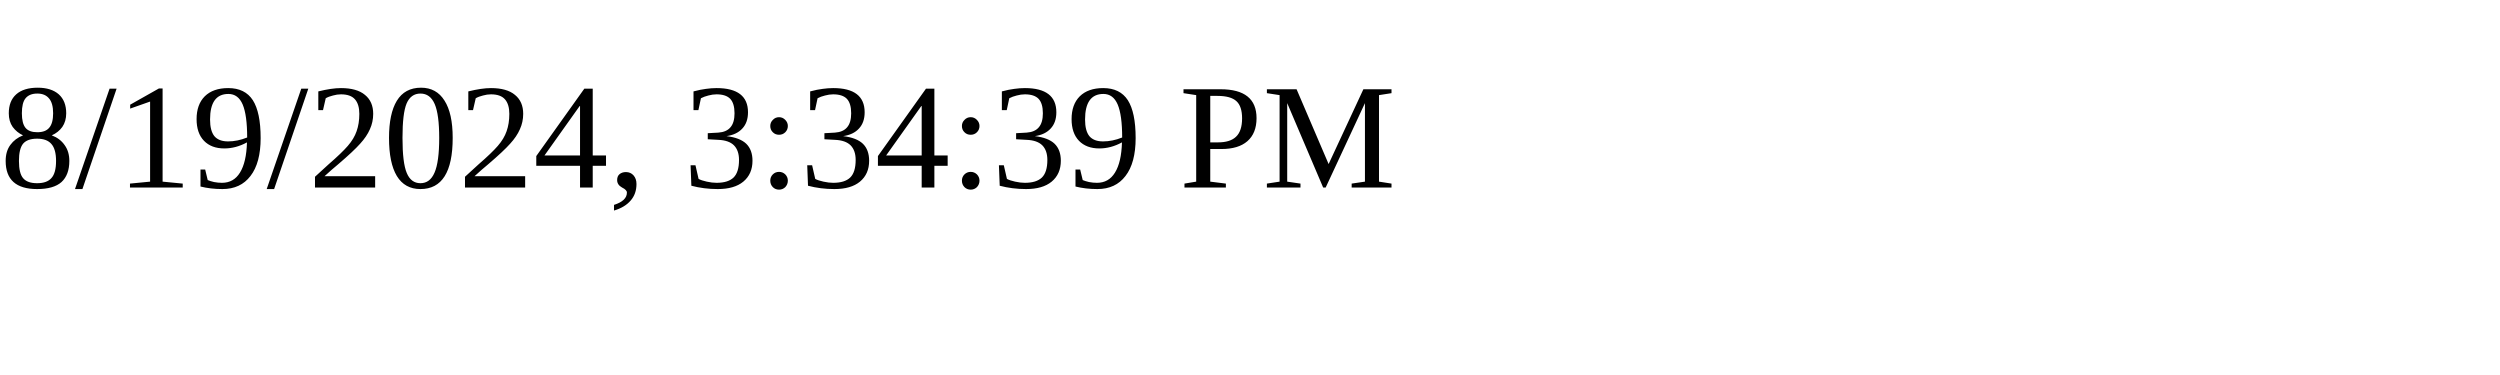
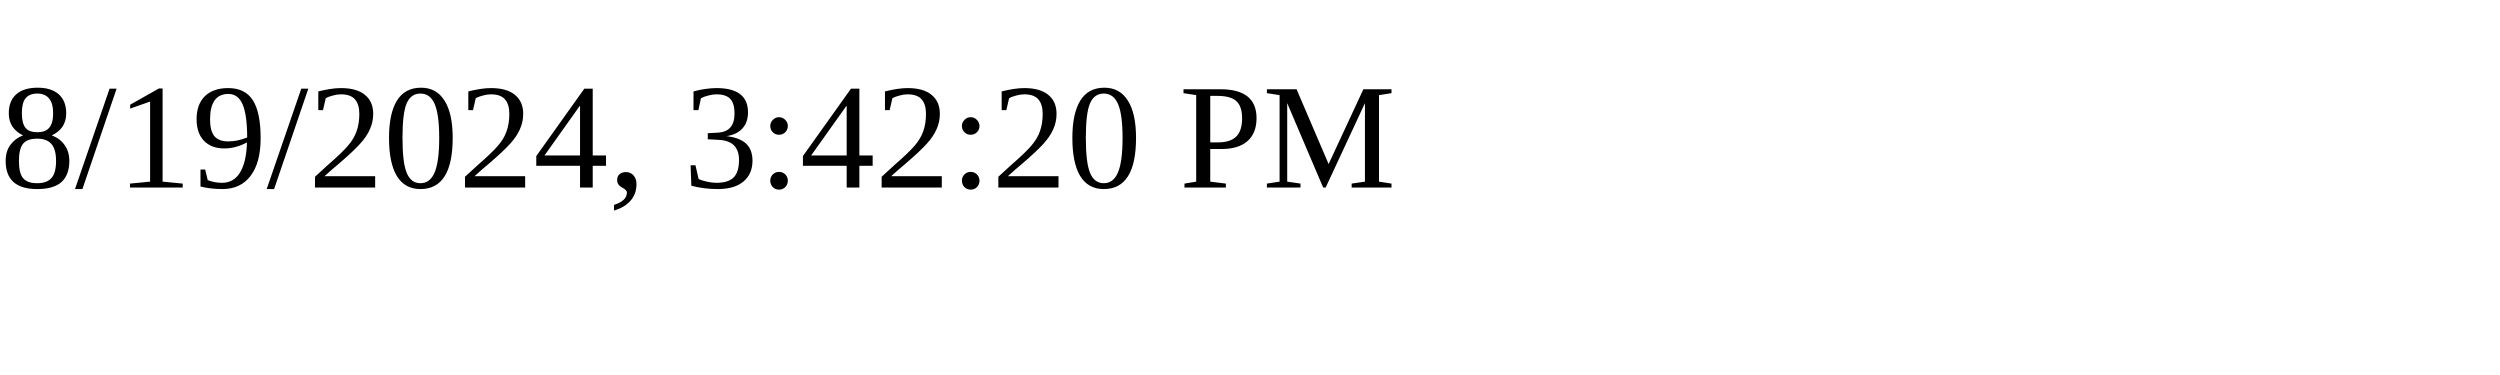
<svg xmlns="http://www.w3.org/2000/svg" height="30" width="200">
-   <text x="0" y="15">8/19/2024, 3:34:39 PM</text>
+   <text x="0" y="15">8/19/2024, 3:42:20 PM</text>
</svg>
